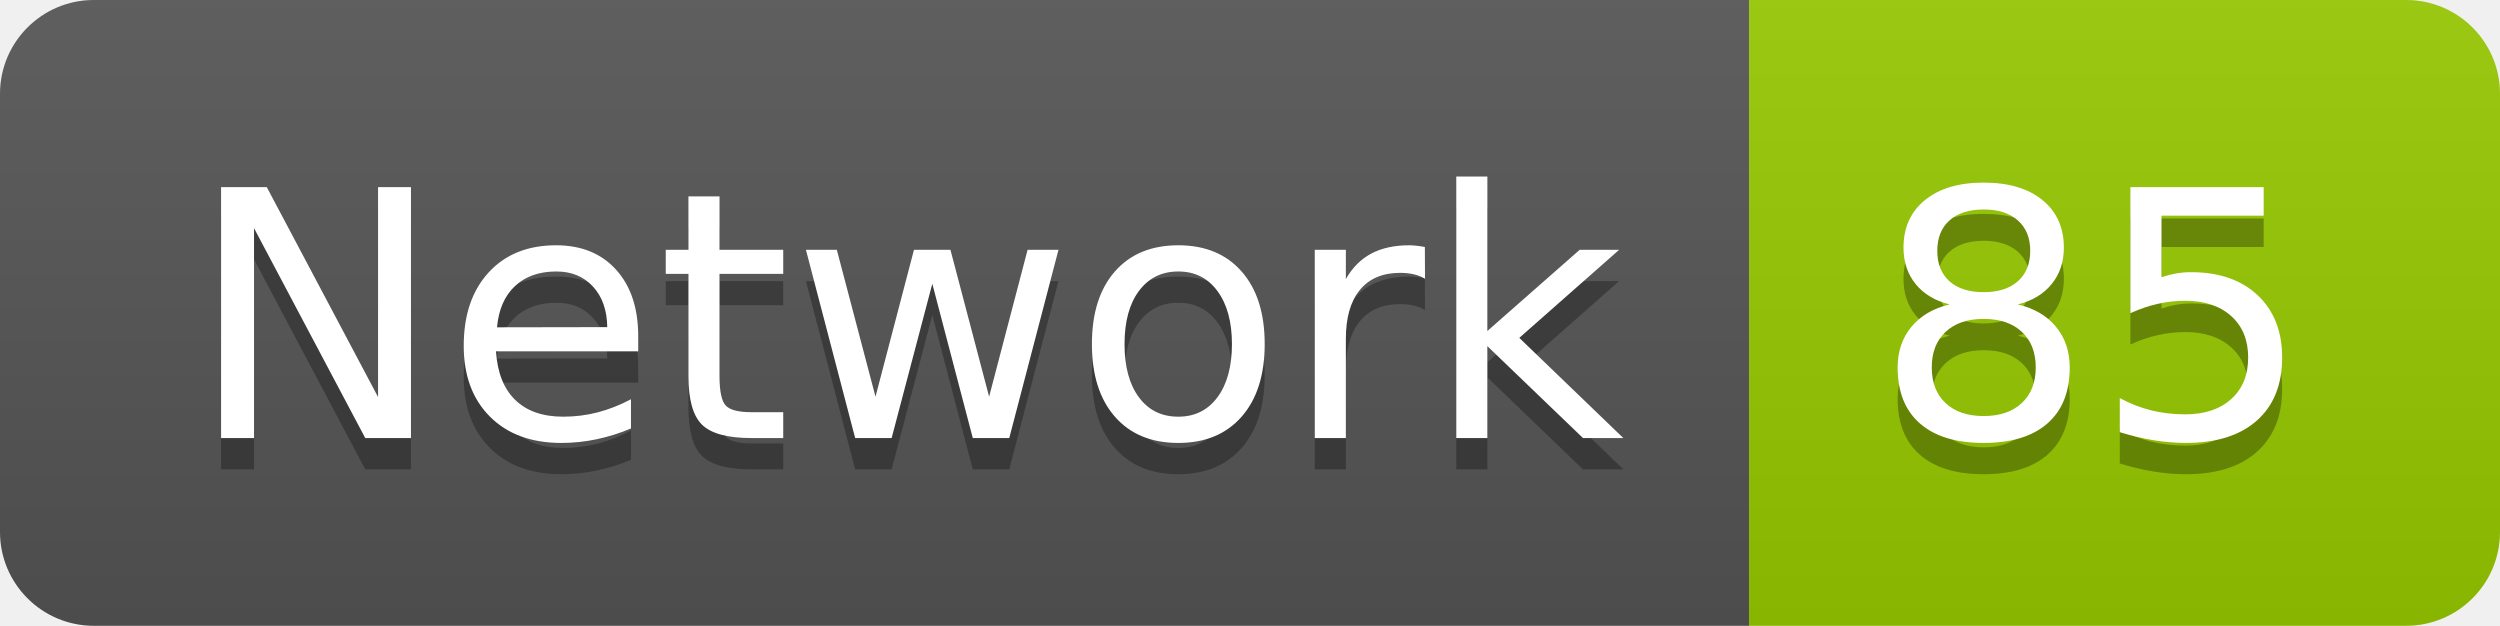
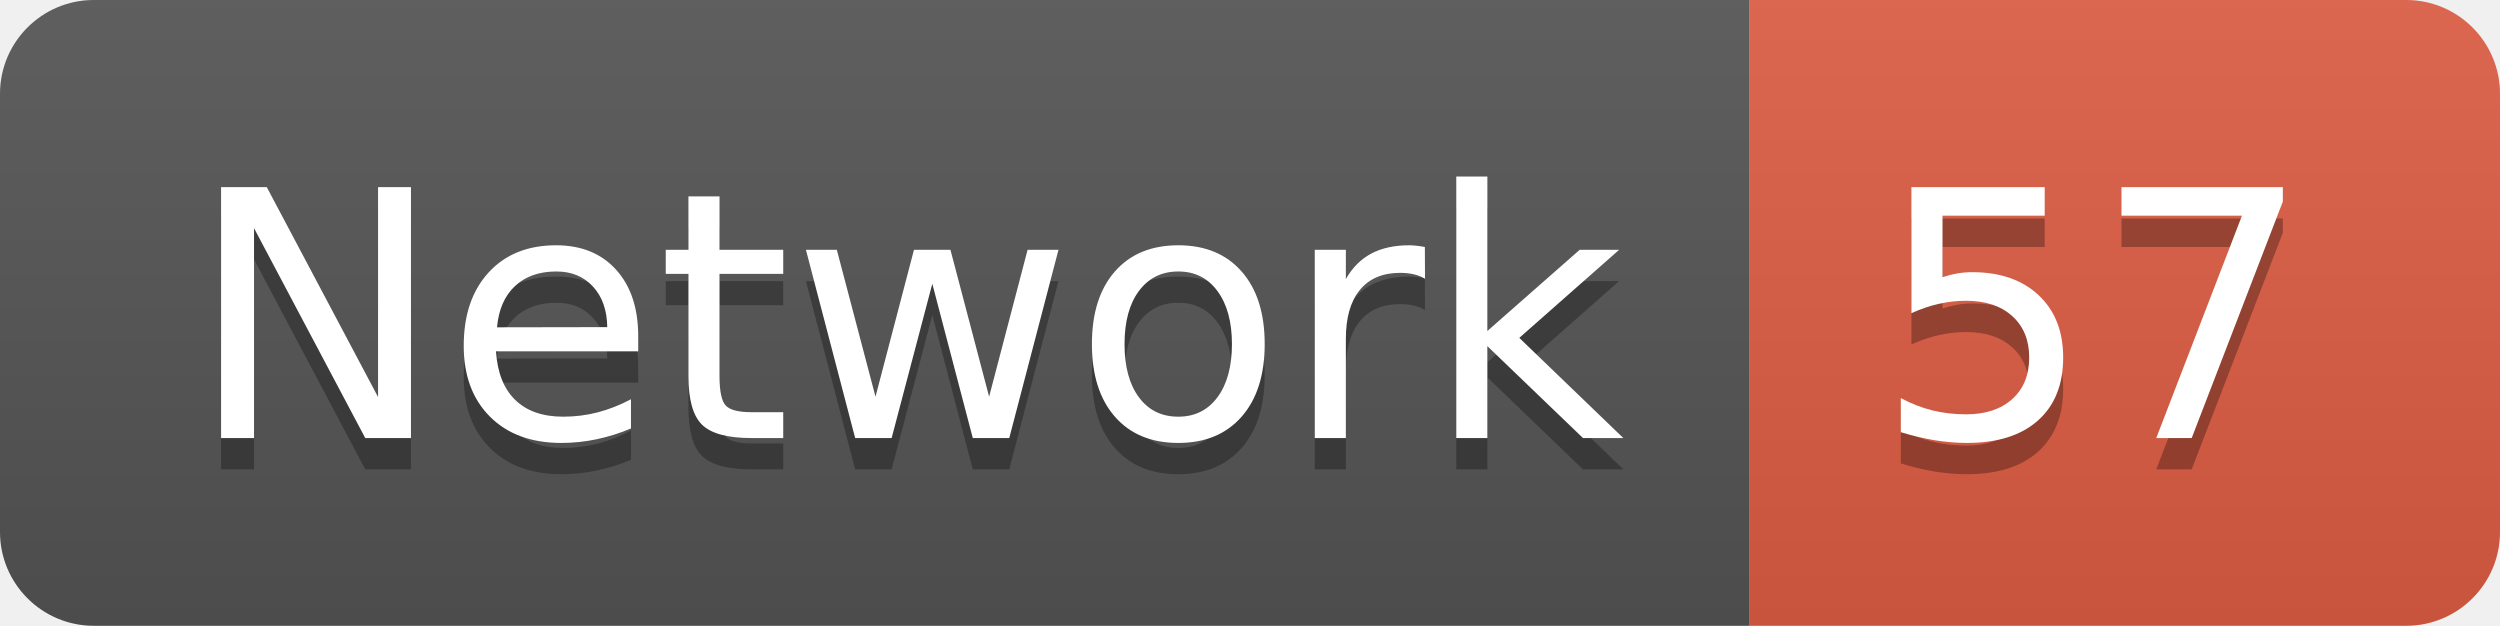
<svg xmlns="http://www.w3.org/2000/svg" width="79.9" height="20">
  <linearGradient id="smooth" x2="0" y2="100%">
    <stop offset="0" stop-color="#bbb" stop-opacity=".1" />
    <stop offset="1" stop-opacity=".1" />
  </linearGradient>
  <clipPath id="round">
    <rect width="79.9" height="20" rx="3" fill="#fff" />
  </clipPath>
  <g clip-path="url(#round)">
    <rect width="55.9" height="20" fill="#555" />
-     <rect x="55.9" width="24.0" height="20" fill="#97CA00" />
+     <rect x="55.9" width="24.0" height="20" fill="#e05d44" />
    <rect width="79.9" height="20" fill="url(#smooth)" />
  </g>
  <g fill="#fff" text-anchor="middle" font-family="DejaVu Sans,Verdana,Geneva,sans-serif" font-size="110">
    <text x="289.5" y="150" fill="#010101" fill-opacity=".3" transform="scale(0.1)" textLength="459.0" lengthAdjust="spacing">Network</text>
    <text x="289.5" y="140" transform="scale(0.1)" textLength="459.0" lengthAdjust="spacing">Network</text>
-     <text x="669.0" y="150" fill="#010101" fill-opacity=".3" transform="scale(0.1)" textLength="140.0" lengthAdjust="spacing">85</text>
-     <text x="669.0" y="140" transform="scale(0.1)" textLength="140.0" lengthAdjust="spacing">85</text>
+     <text x="669.0" y="150" fill="#010101" fill-opacity=".3" transform="scale(0.1)" textLength="140.0" lengthAdjust="spacing">57</text>
+     <text x="669.0" y="140" transform="scale(0.1)" textLength="140.0" lengthAdjust="spacing">57</text>
  </g>
</svg>
